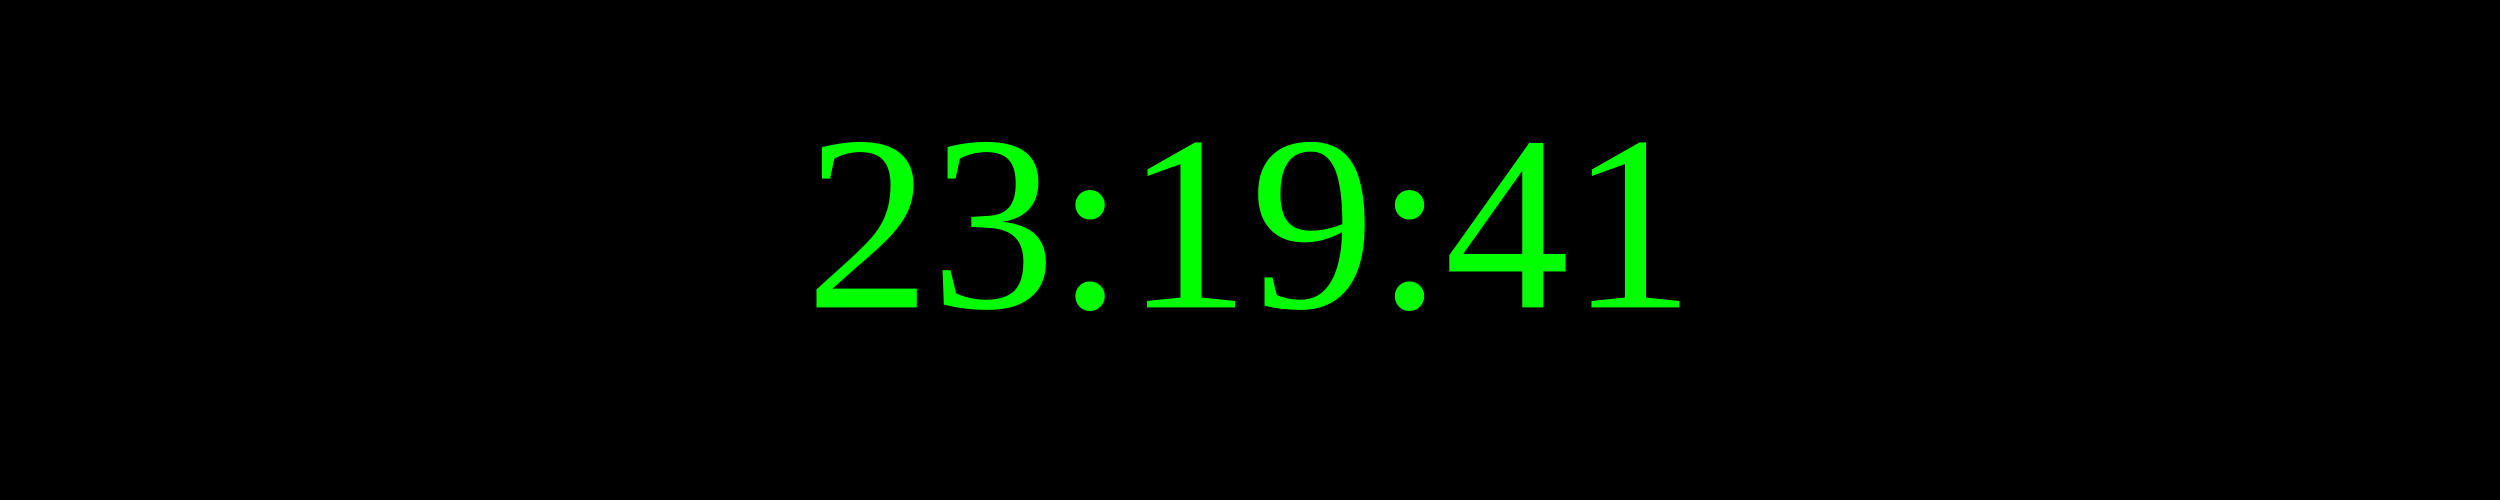
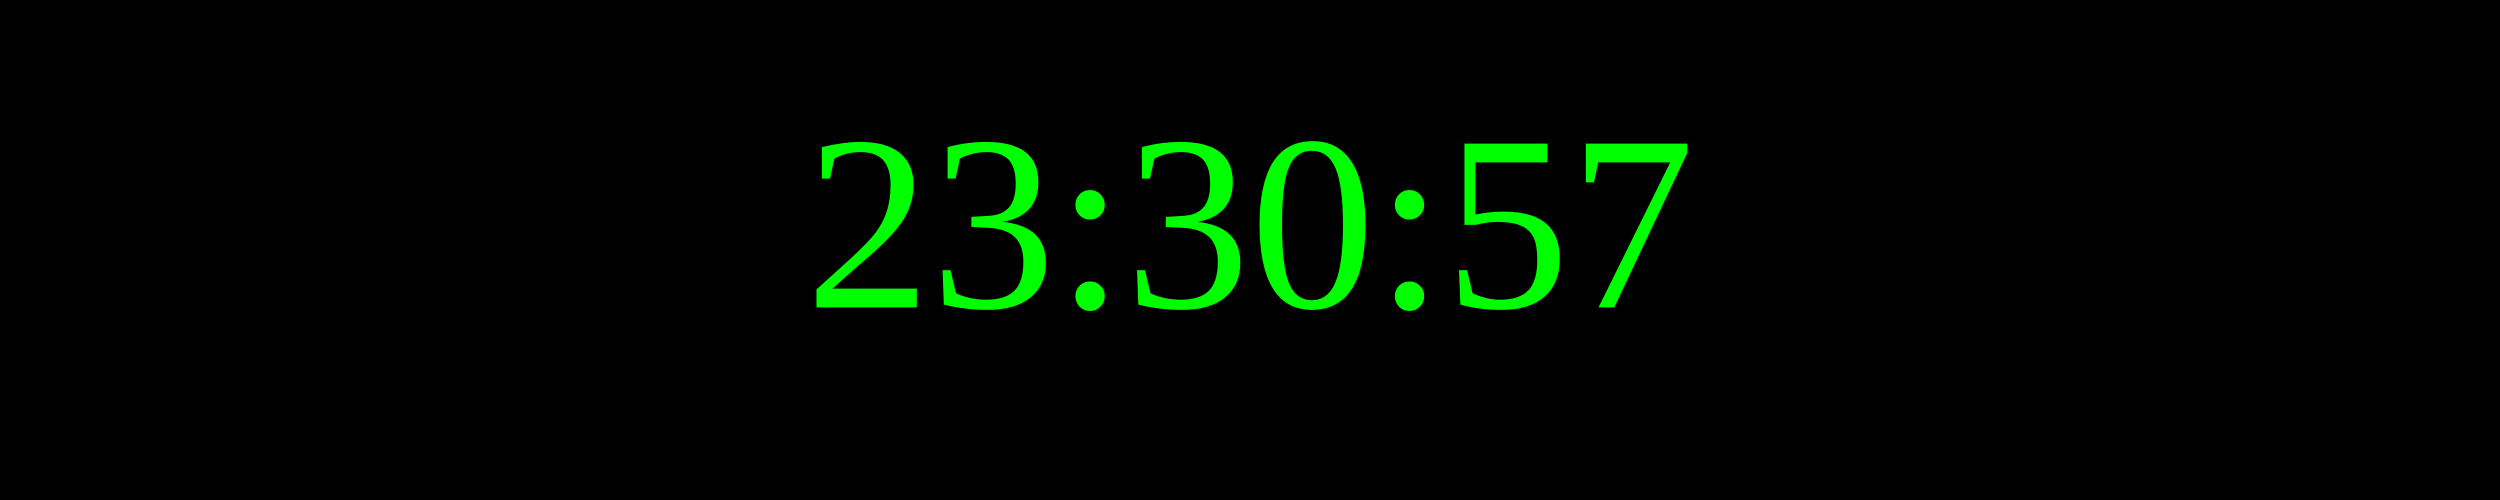
<svg xmlns="http://www.w3.org/2000/svg" width="250" height="50">
  <rect width="100%" height="100%" fill="black" />
  <text x="50%" y="50%" font-size="25" fill="lime" text-anchor="middle" dominant-baseline="middle">
- 23:19:41
+ 23:30:57
</text>
</svg>
